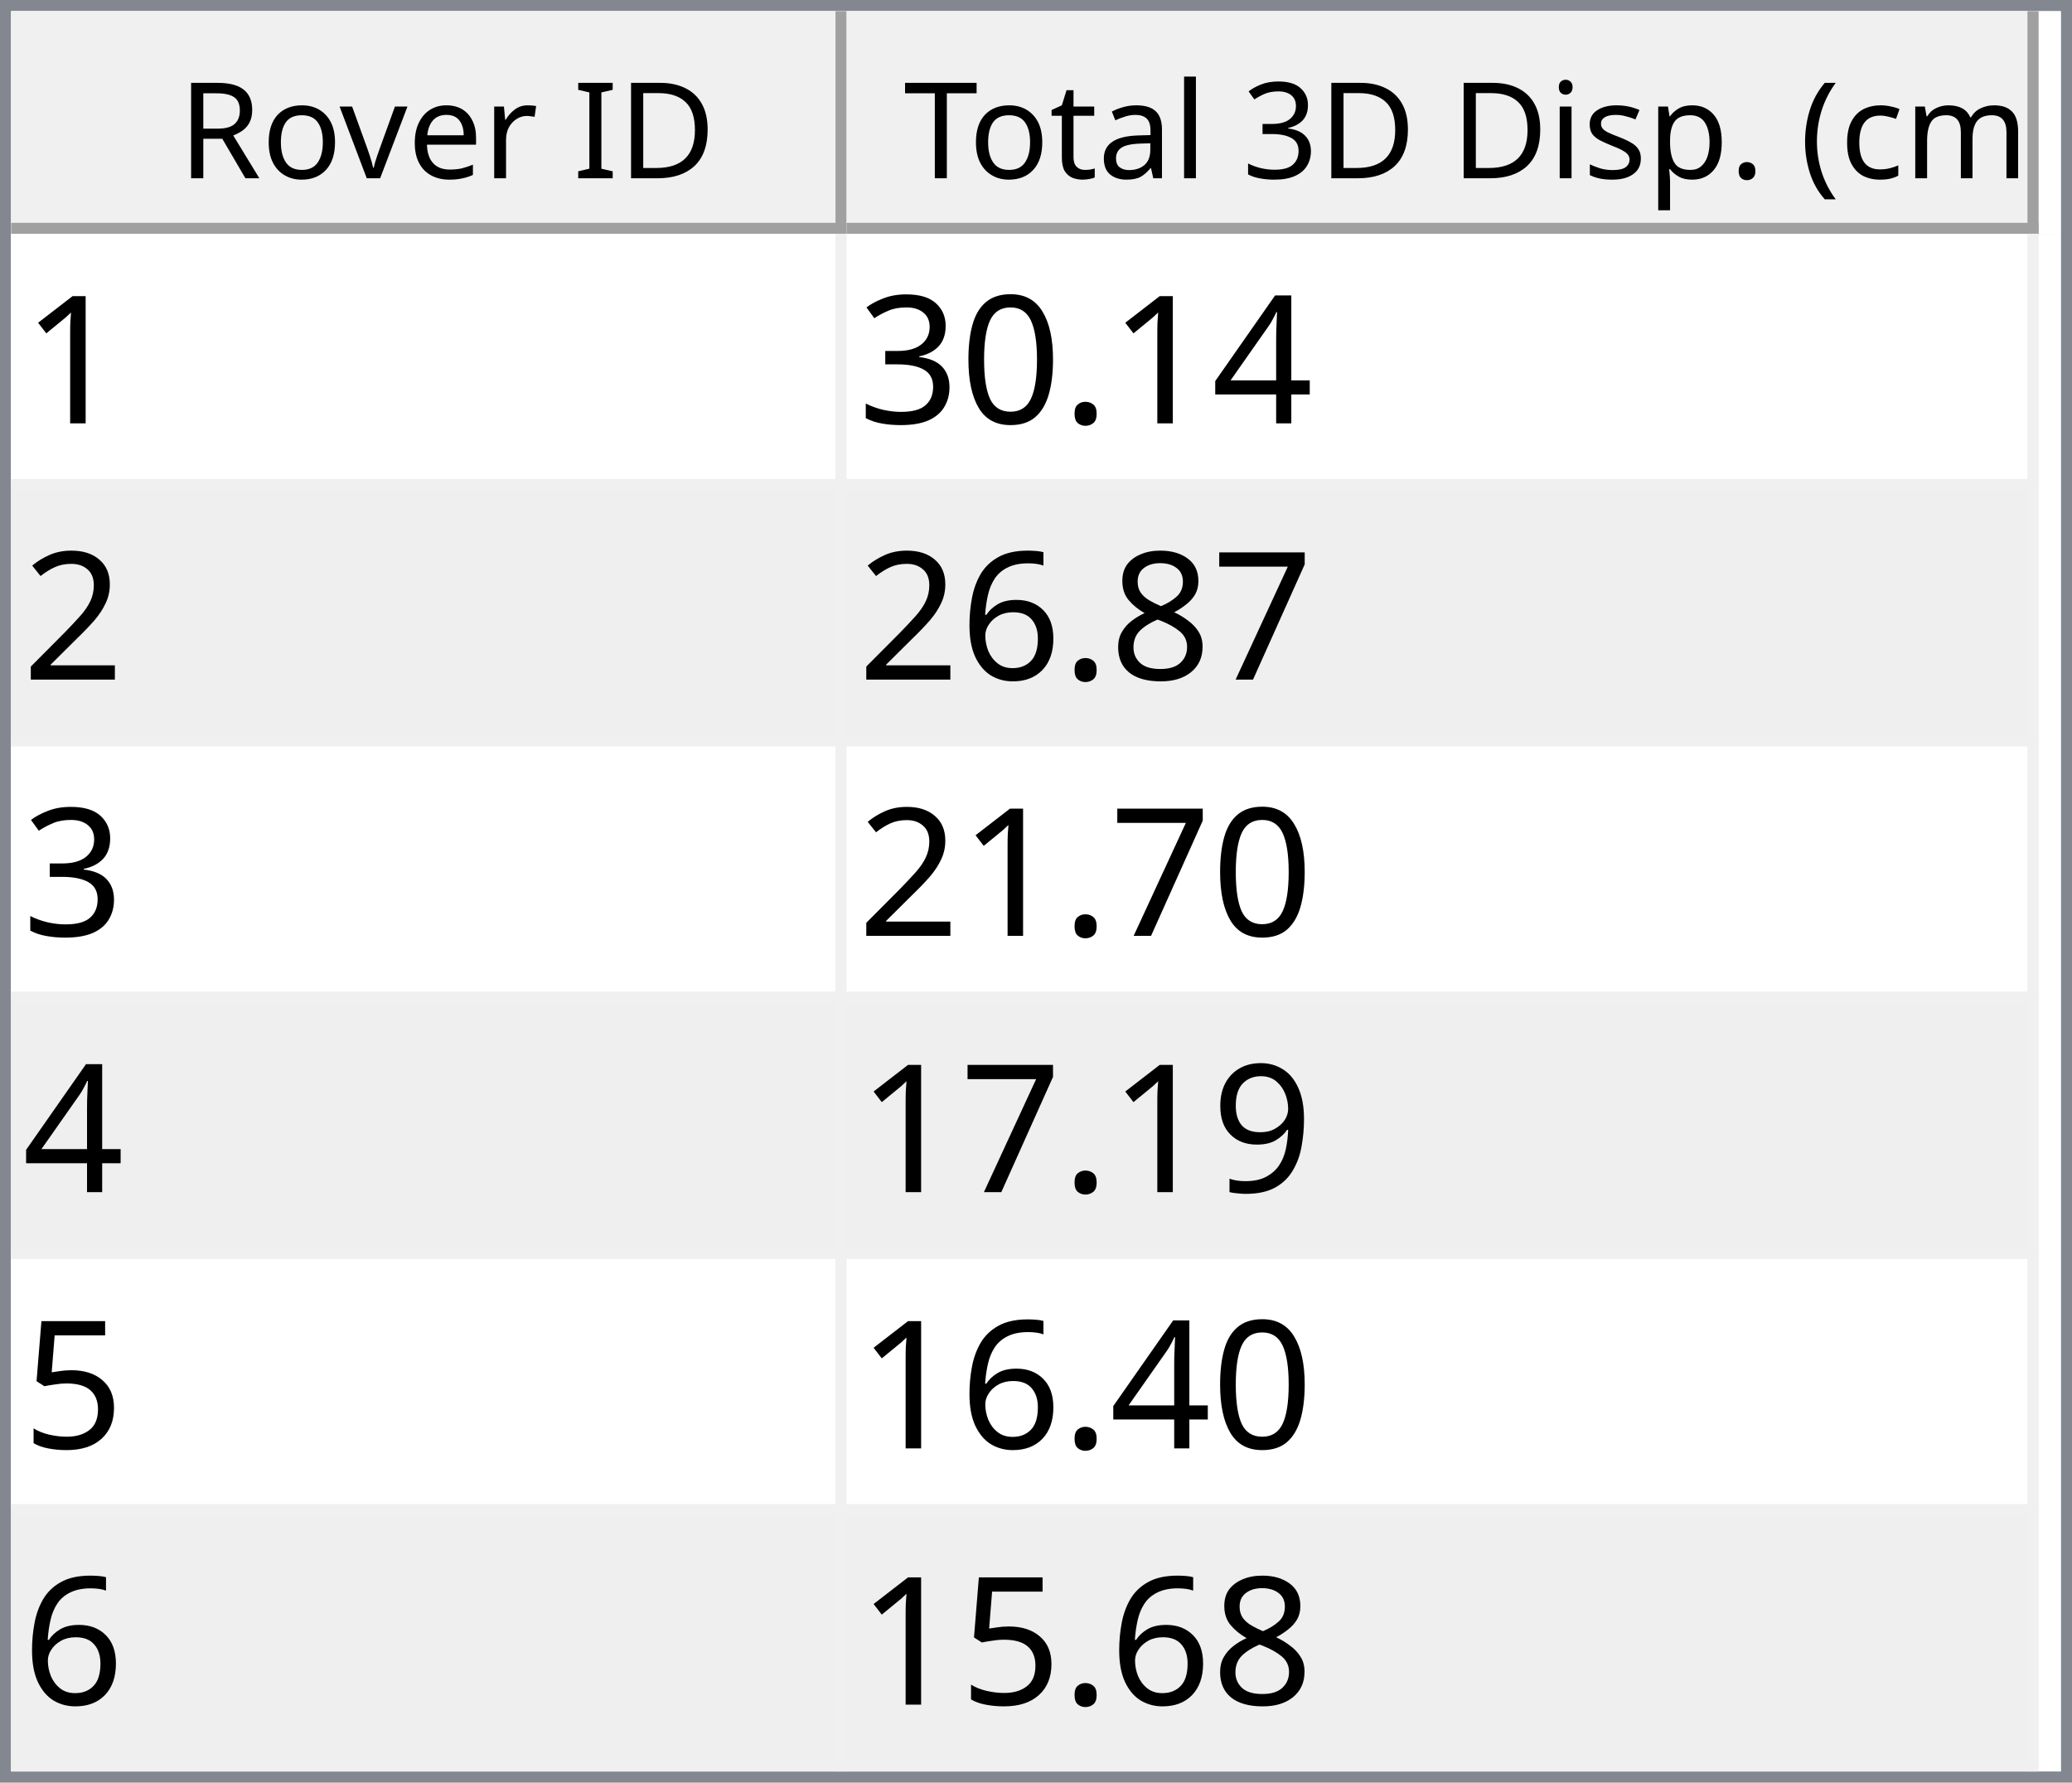
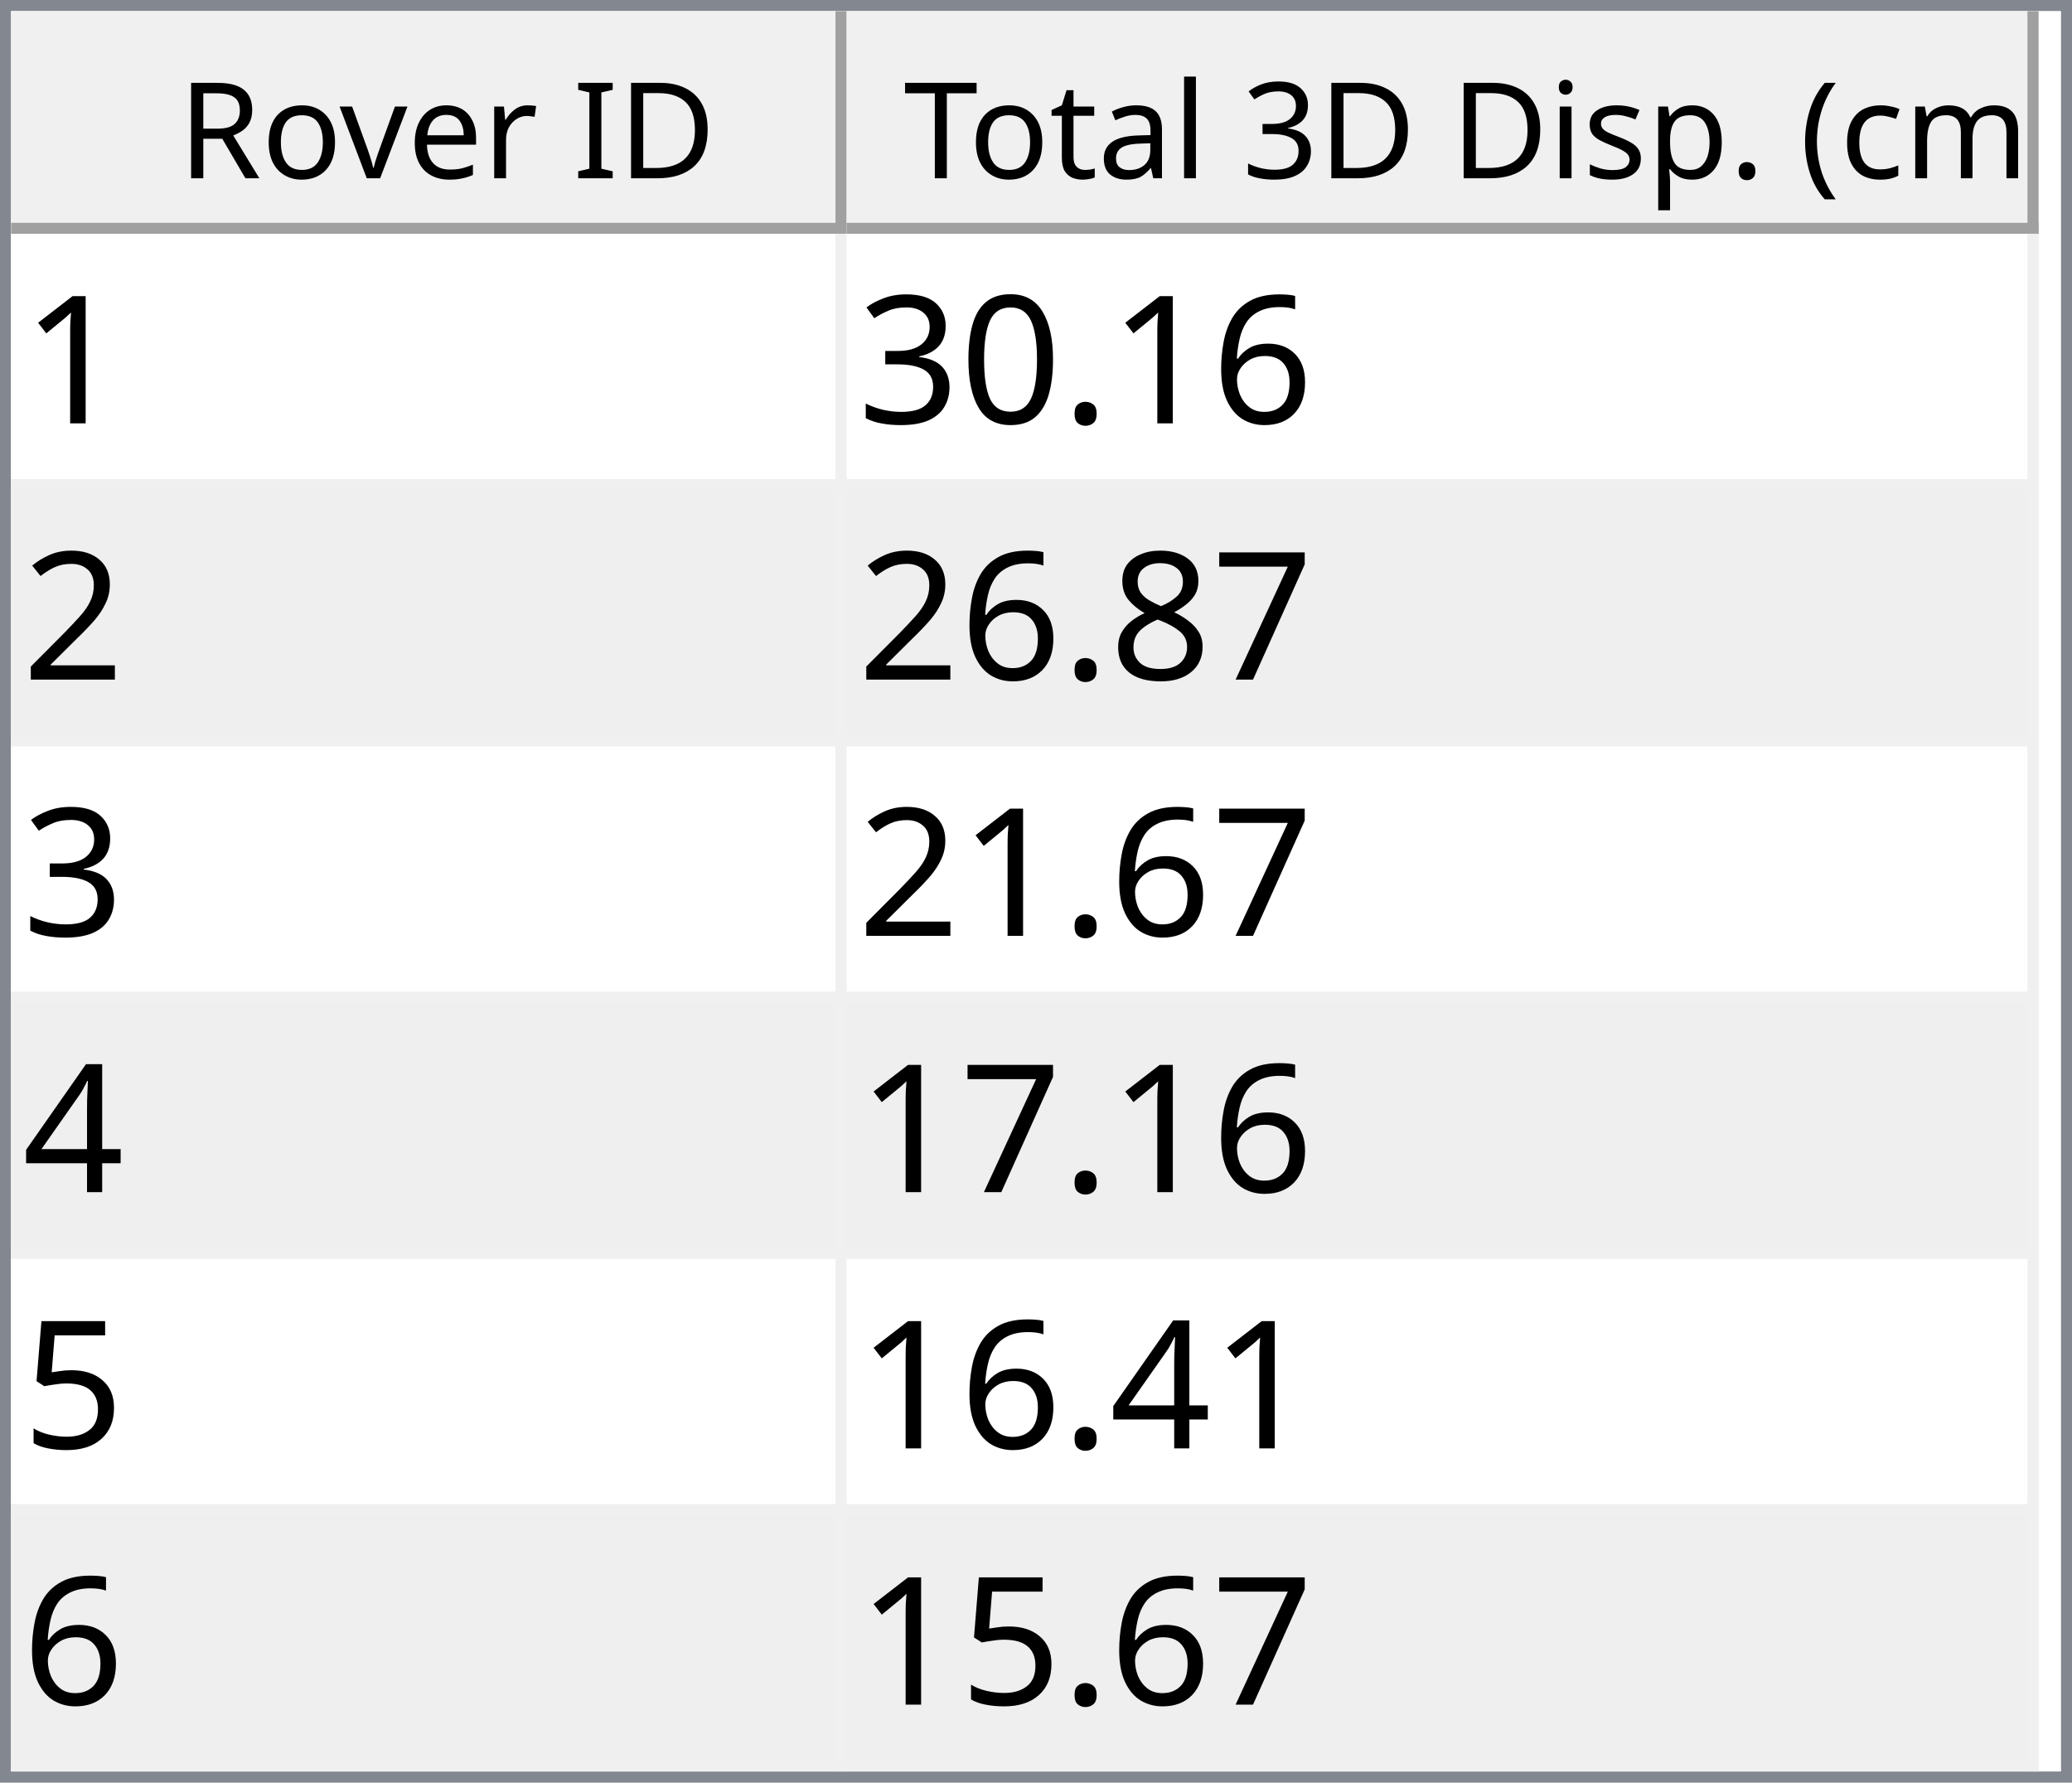
<svg xmlns="http://www.w3.org/2000/svg" style="fill-opacity:1; color-rendering:auto; color-interpolation:auto; text-rendering:auto; stroke:black; stroke-linecap:square; stroke-miterlimit:10; shape-rendering:auto; stroke-opacity:1; fill:black; stroke-dasharray:none; font-weight:normal; stroke-width:1; font-family:'Dialog'; font-style:normal; stroke-linejoin:miter; font-size:12px; stroke-dashoffset:0; image-rendering:auto;" width="186" height="160">
  <defs id="genericDefs" />
  <g>
    <defs id="defs1">
      <clipPath clipPathUnits="userSpaceOnUse" id="clipPath1">
        <path d="M0 0 L186 0 L186 160 L0 160 L0 0 Z" />
      </clipPath>
      <clipPath clipPathUnits="userSpaceOnUse" id="clipPath2">
        <path d="M0 0 L0 160 L186 160 L186 0 Z" />
      </clipPath>
      <clipPath clipPathUnits="userSpaceOnUse" id="clipPath3">
        <path d="M0 0 L0 20 L184 20 L184 0 Z" />
      </clipPath>
      <clipPath clipPathUnits="userSpaceOnUse" id="clipPath4">
        <path d="M0 0 L0 20 L75 20 L75 0 Z" />
      </clipPath>
      <clipPath clipPathUnits="userSpaceOnUse" id="clipPath5">
        <path d="M1 1 L1 19 L74 19 L74 1 Z" />
      </clipPath>
      <clipPath clipPathUnits="userSpaceOnUse" id="clipPath6">
        <path d="M0 0 L0 18 L73 18 L73 0 Z" />
      </clipPath>
      <clipPath clipPathUnits="userSpaceOnUse" id="clipPath7">
        <path d="M-0.5 -0.5 L-0.5 19.5 L74.5 19.5 L74.5 -0.5 Z" />
      </clipPath>
      <clipPath clipPathUnits="userSpaceOnUse" id="clipPath8">
        <path d="M0 0 L0 20 L107 20 L107 0 Z" />
      </clipPath>
      <clipPath clipPathUnits="userSpaceOnUse" id="clipPath9">
        <path d="M1 1 L1 19 L106 19 L106 1 Z" />
      </clipPath>
      <clipPath clipPathUnits="userSpaceOnUse" id="clipPath10">
        <path d="M0 0 L0 18 L105 18 L105 0 Z" />
      </clipPath>
      <clipPath clipPathUnits="userSpaceOnUse" id="clipPath11">
        <path d="M-0.5 -0.5 L-0.5 19.5 L106.5 19.5 L106.5 -0.5 Z" />
      </clipPath>
      <clipPath clipPathUnits="userSpaceOnUse" id="clipPath12">
        <path d="M0 0 L0 138 L184 138 L184 0 Z" />
      </clipPath>
      <clipPath clipPathUnits="userSpaceOnUse" id="clipPath13">
        <path d="M0 0 L0 138 L182 138 L182 0 Z" />
      </clipPath>
      <clipPath clipPathUnits="userSpaceOnUse" id="clipPath14">
        <path d="M-0.5 -0.5 L-0.5 137.5 L181.5 137.5 L181.5 -0.5 Z" />
      </clipPath>
      <clipPath clipPathUnits="userSpaceOnUse" id="clipPath15">
        <path d="M0 0 L0 22 L74 22 L74 0 Z" />
      </clipPath>
      <clipPath clipPathUnits="userSpaceOnUse" id="clipPath16">
        <path d="M0 0 L0 22 L106 22 L106 0 Z" />
      </clipPath>
      <font horiz-adv-x="64.551" id="font1">
        <font-face ascent="107.91" descent="25.098" units-per-em="100" style="font-style:normal; font-family:Segoe UI; font-weight:normal;" />
        <missing-glyph horiz-adv-x="64.551" d="M8.109 0 L8.109 68.266 L56.453 68.266 L56.453 0 L8.109 0 ZM15.328 7.234 L49.219 7.234 L49.219 61.031 L15.328 61.031 L15.328 7.234 Z" />
        <glyph unicode="D" horiz-adv-x="70.117" d="M9.188 0 L9.188 70.016 L28.516 70.016 Q65.531 70.016 65.531 35.891 Q65.531 19.672 55.25 9.836 Q44.969 0 27.734 0 L9.188 0 ZM17.391 62.594 L17.391 7.422 L27.828 7.422 Q41.609 7.422 49.273 14.797 Q56.938 22.172 56.938 35.688 Q56.938 62.594 28.328 62.594 L17.391 62.594 Z" />
        <glyph unicode="I" horiz-adv-x="26.611" d="M17.391 0 L9.188 0 L9.188 70.016 L17.391 70.016 L17.391 0 Z" />
        <glyph unicode=" " horiz-adv-x="27.393" d="" />
        <glyph unicode="r" horiz-adv-x="34.766" d="M34.188 41.891 Q32.078 43.5 28.125 43.5 Q23 43.5 19.555 38.672 Q16.109 33.844 16.109 25.484 L16.109 0 L8.109 0 L8.109 50 L16.109 50 L16.109 39.703 L16.312 39.703 Q18.016 44.969 21.531 47.922 Q25.047 50.875 29.391 50.875 Q32.516 50.875 34.188 50.203 L34.188 41.891 Z" />
        <glyph unicode="e" horiz-adv-x="52.295" d="M48.297 23 L12.984 23 Q13.188 14.656 17.484 10.109 Q21.781 5.562 29.297 5.562 Q37.75 5.562 44.828 11.141 L44.828 3.609 Q38.234 -1.172 27.391 -1.172 Q16.797 -1.172 10.742 5.641 Q4.688 12.453 4.688 24.812 Q4.688 36.469 11.305 43.82 Q17.922 51.172 27.734 51.172 Q37.547 51.172 42.922 44.828 Q48.297 38.484 48.297 27.203 L48.297 23 ZM40.094 29.781 Q40.047 36.719 36.75 40.578 Q33.453 44.438 27.594 44.438 Q21.922 44.438 17.969 40.383 Q14.016 36.328 13.094 29.781 L40.094 29.781 Z" />
        <glyph unicode="v" horiz-adv-x="47.9" d="M47.406 50 L27.484 0 L19.625 0 L0.688 50 L9.469 50 L22.172 13.672 Q23.578 9.672 23.922 6.688 L24.125 6.688 Q24.609 10.453 25.688 13.484 L38.969 50 L47.406 50 Z" />
        <glyph unicode="o" horiz-adv-x="58.594" d="M29 -1.172 Q17.922 -1.172 11.305 5.836 Q4.688 12.844 4.688 24.422 Q4.688 37.016 11.57 44.094 Q18.453 51.172 30.172 51.172 Q41.359 51.172 47.633 44.289 Q53.906 37.406 53.906 25.203 Q53.906 13.234 47.141 6.031 Q40.375 -1.172 29 -1.172 ZM29.594 44.438 Q21.875 44.438 17.383 39.188 Q12.891 33.938 12.891 24.703 Q12.891 15.828 17.43 10.695 Q21.969 5.562 29.594 5.562 Q37.359 5.562 41.531 10.594 Q45.703 15.625 45.703 24.906 Q45.703 34.281 41.531 39.359 Q37.359 44.438 29.594 44.438 Z" />
        <glyph unicode="R" horiz-adv-x="59.814" d="M59.375 0 L49.609 0 L37.891 19.625 Q36.281 22.359 34.766 24.289 Q33.25 26.219 31.664 27.438 Q30.078 28.656 28.25 29.219 Q26.422 29.781 24.125 29.781 L17.391 29.781 L17.391 0 L9.188 0 L9.188 70.016 L30.078 70.016 Q34.672 70.016 38.555 68.867 Q42.438 67.719 45.289 65.375 Q48.141 63.031 49.758 59.547 Q51.375 56.062 51.375 51.375 Q51.375 47.703 50.273 44.656 Q49.172 41.609 47.148 39.211 Q45.125 36.812 42.266 35.133 Q39.406 33.453 35.844 32.516 L35.844 32.328 Q37.594 31.547 38.891 30.547 Q40.188 29.547 41.359 28.18 Q42.531 26.812 43.68 25.078 Q44.828 23.344 46.234 21.047 L59.375 0 ZM17.391 62.594 L17.391 37.203 L28.516 37.203 Q31.594 37.203 34.203 38.133 Q36.812 39.062 38.719 40.797 Q40.625 42.531 41.703 45.047 Q42.781 47.562 42.781 50.688 Q42.781 56.297 39.141 59.445 Q35.5 62.594 28.609 62.594 L17.391 62.594 Z" />
        <glyph unicode=")" horiz-adv-x="30.176" d="M8.297 -15.922 L1.172 -15.922 Q16.406 2.344 16.406 26.812 Q16.406 51.469 1.078 70.016 L8.297 70.016 Q23.531 52.156 23.531 26.703 Q23.531 1.375 8.297 -15.922 Z" />
        <glyph unicode="m" horiz-adv-x="86.133" d="M79.109 0 L71.094 0 L71.094 28.719 Q71.094 37.016 68.531 40.727 Q65.969 44.438 59.906 44.438 Q54.781 44.438 51.195 39.75 Q47.609 35.062 47.609 28.516 L47.609 0 L39.594 0 L39.594 29.688 Q39.594 44.438 28.219 44.438 Q22.953 44.438 19.531 40.016 Q16.109 35.594 16.109 28.516 L16.109 0 L8.109 0 L8.109 50 L16.109 50 L16.109 42.094 L16.312 42.094 Q21.625 51.172 31.844 51.172 Q36.969 51.172 40.773 48.312 Q44.578 45.453 46 40.828 Q51.562 51.172 62.594 51.172 Q79.109 51.172 79.109 30.812 L79.109 0 Z" />
        <glyph unicode="c" horiz-adv-x="46.191" d="M42.188 2.297 Q36.422 -1.172 28.516 -1.172 Q17.828 -1.172 11.258 5.789 Q4.688 12.75 4.688 23.828 Q4.688 36.188 11.766 43.68 Q18.844 51.172 30.672 51.172 Q37.25 51.172 42.281 48.734 L42.281 40.531 Q36.719 44.438 30.375 44.438 Q22.703 44.438 17.797 38.945 Q12.891 33.453 12.891 24.516 Q12.891 15.719 17.508 10.641 Q22.125 5.562 29.891 5.562 Q36.422 5.562 42.188 9.906 L42.188 2.297 Z" />
        <glyph unicode="(" horiz-adv-x="30.176" d="M29.109 -15.922 L21.969 -15.922 Q6.844 1.375 6.844 26.703 Q6.844 52.156 21.969 70.016 L29.203 70.016 Q13.875 51.469 13.875 26.812 Q13.875 2.344 29.109 -15.922 Z" />
        <glyph unicode="." horiz-adv-x="21.68" d="M10.891 -1.078 Q8.641 -1.078 7.055 0.539 Q5.469 2.156 5.469 4.391 Q5.469 6.641 7.055 8.273 Q8.641 9.906 10.891 9.906 Q13.188 9.906 14.797 8.273 Q16.406 6.641 16.406 4.391 Q16.406 2.156 14.797 0.539 Q13.188 -1.078 10.891 -1.078 Z" />
        <glyph unicode="p" horiz-adv-x="58.789" d="M16.312 7.234 L16.109 7.234 L16.109 -23 L8.109 -23 L8.109 50 L16.109 50 L16.109 41.219 L16.312 41.219 Q22.219 51.172 33.594 51.172 Q43.266 51.172 48.688 44.461 Q54.109 37.75 54.109 26.469 Q54.109 13.922 48 6.375 Q41.891 -1.172 31.297 -1.172 Q21.578 -1.172 16.312 7.234 ZM16.109 27.391 L16.109 20.406 Q16.109 14.203 20.141 9.883 Q24.172 5.562 30.375 5.562 Q37.641 5.562 41.773 11.133 Q45.906 16.703 45.906 26.609 Q45.906 34.969 42.047 39.703 Q38.188 44.438 31.594 44.438 Q24.609 44.438 20.359 39.578 Q16.109 34.719 16.109 27.391 Z" />
        <glyph unicode="s" horiz-adv-x="42.432" d="M5.078 1.812 L5.078 10.406 Q11.625 5.562 19.484 5.562 Q30.031 5.562 30.031 12.594 Q30.031 14.594 29.125 15.992 Q28.219 17.391 26.68 18.461 Q25.141 19.531 23.07 20.383 Q21 21.234 18.609 22.172 Q15.281 23.484 12.766 24.828 Q10.25 26.172 8.57 27.859 Q6.891 29.547 6.031 31.695 Q5.172 33.844 5.172 36.719 Q5.172 40.234 6.789 42.945 Q8.406 45.656 11.086 47.484 Q13.766 49.312 17.211 50.242 Q20.656 51.172 24.312 51.172 Q30.812 51.172 35.938 48.922 L35.938 40.828 Q30.422 44.438 23.25 44.438 Q21 44.438 19.195 43.922 Q17.391 43.406 16.094 42.477 Q14.797 41.547 14.086 40.258 Q13.375 38.969 13.375 37.406 Q13.375 35.453 14.086 34.133 Q14.797 32.812 16.164 31.789 Q17.531 30.766 19.484 29.938 Q21.438 29.109 23.922 28.125 Q27.25 26.859 29.883 25.516 Q32.516 24.172 34.375 22.484 Q36.234 20.797 37.234 18.602 Q38.234 16.406 38.234 13.375 Q38.234 9.672 36.602 6.938 Q34.969 4.203 32.234 2.398 Q29.5 0.594 25.93 -0.289 Q22.359 -1.172 18.453 -1.172 Q10.75 -1.172 5.078 1.812 Z" />
        <glyph unicode="i" horiz-adv-x="24.219" d="M12.203 62.703 Q10.062 62.703 8.547 64.164 Q7.031 65.625 7.031 67.875 Q7.031 70.125 8.547 71.609 Q10.062 73.094 12.203 73.094 Q14.406 73.094 15.945 71.609 Q17.484 70.125 17.484 67.875 Q17.484 65.719 15.945 64.211 Q14.406 62.703 12.203 62.703 ZM16.109 0 L8.109 0 L8.109 50 L16.109 50 L16.109 0 Z" />
        <glyph unicode="3" horiz-adv-x="53.906" d="M46.531 19.828 Q46.531 15.094 44.75 11.211 Q42.969 7.328 39.719 4.57 Q36.469 1.812 31.93 0.297 Q27.391 -1.219 21.922 -1.219 Q11.922 -1.219 6 2.594 L6 11.188 Q13.094 5.609 22.219 5.609 Q25.875 5.609 28.828 6.539 Q31.781 7.469 33.906 9.227 Q36.031 10.984 37.18 13.477 Q38.328 15.969 38.328 19.094 Q38.328 32.812 18.797 32.812 L12.984 32.812 L12.984 39.594 L18.5 39.594 Q35.797 39.594 35.797 52.484 Q35.797 64.406 22.609 64.406 Q15.188 64.406 8.688 59.422 L8.688 67.188 Q15.375 71.188 24.609 71.188 Q29 71.188 32.57 69.969 Q36.141 68.75 38.68 66.555 Q41.219 64.359 42.609 61.281 Q44 58.203 44 54.5 Q44 40.672 30.031 36.719 L30.031 36.531 Q33.594 36.141 36.625 34.797 Q39.656 33.453 41.852 31.305 Q44.047 29.156 45.289 26.25 Q46.531 23.344 46.531 19.828 Z" />
        <glyph unicode="l" horiz-adv-x="24.219" d="M16.109 0 L8.109 0 L8.109 74.031 L16.109 74.031 L16.109 0 Z" />
        <glyph unicode="a" horiz-adv-x="50.879" d="M43.891 0 L35.891 0 L35.891 7.812 L35.688 7.812 Q30.469 -1.172 20.312 -1.172 Q12.844 -1.172 8.617 2.781 Q4.391 6.734 4.391 13.281 Q4.391 27.297 20.906 29.594 L35.891 31.688 Q35.891 44.438 25.594 44.438 Q16.547 44.438 9.281 38.281 L9.281 46.484 Q16.656 51.172 26.266 51.172 Q43.891 51.172 43.891 32.516 L43.891 0 ZM35.891 25.297 L23.828 23.641 Q18.266 22.859 15.43 20.875 Q12.594 18.891 12.594 13.875 Q12.594 10.203 15.211 7.883 Q17.828 5.562 22.172 5.562 Q28.125 5.562 32.008 9.742 Q35.891 13.922 35.891 20.312 L35.891 25.297 Z" />
        <glyph unicode="t" horiz-adv-x="33.887" d="M31.297 0.484 Q28.469 -1.078 23.828 -1.078 Q10.688 -1.078 10.688 13.578 L10.688 43.172 L2.094 43.172 L2.094 50 L10.688 50 L10.688 62.203 L18.703 64.797 L18.703 50 L31.297 50 L31.297 43.172 L18.703 43.172 L18.703 14.984 Q18.703 9.969 20.414 7.82 Q22.125 5.672 26.078 5.672 Q29.109 5.672 31.297 7.328 L31.297 0.484 Z" />
        <glyph unicode="T" horiz-adv-x="52.393" d="M50.594 62.594 L30.375 62.594 L30.375 0 L22.172 0 L22.172 62.594 L2 62.594 L2 70.016 L50.594 70.016 L50.594 62.594 Z" />
      </font>
      <font horiz-adv-x="75.0" id="font2">
        <font-face ascent="100.537" descent="21.973" units-per-em="100" style="font-style:normal; font-family:sans-serif; font-weight:normal;" />
        <missing-glyph horiz-adv-x="75.0" d="M12.5 0 L12.5 62.5 L62.5 62.5 L62.5 0 L12.5 0 ZM14.062 1.562 L60.938 1.562 L60.938 60.938 L14.062 60.938 L14.062 1.562 Z" />
        <glyph unicode="1" horiz-adv-x="55.615" d="M37.25 0 L28.469 0 L28.469 56 Q25.297 52.984 20.141 49.953 Q14.984 46.922 10.891 45.406 L10.891 53.906 Q18.266 57.375 23.781 62.305 Q29.297 67.234 31.594 71.875 L37.25 71.875 L37.25 0 Z" />
-         <glyph unicode="4" horiz-adv-x="55.615" d="M32.328 0 L32.328 17.141 L1.266 17.141 L1.266 25.203 L33.938 71.578 L41.109 71.578 L41.109 25.203 L50.781 25.203 L50.781 17.141 L41.109 17.141 L41.109 0 L32.328 0 ZM32.328 25.203 L32.328 57.469 L9.906 25.203 L32.328 25.203 Z" />
+         <glyph unicode="6" horiz-adv-x="55.615" d="M49.75 54.047 L41.016 53.375 Q39.844 58.547 37.703 60.891 Q34.125 64.656 28.906 64.656 Q24.703 64.656 21.531 62.312 Q17.391 59.281 14.992 53.469 Q12.594 47.656 12.5 36.922 Q15.672 41.75 20.266 44.094 Q24.859 46.438 29.891 46.438 Q38.672 46.438 44.852 39.969 Q51.031 33.5 51.031 23.25 Q51.031 16.5 48.125 10.719 Q45.219 4.938 40.141 1.859 Q35.062 -1.219 28.609 -1.219 Q17.625 -1.219 10.695 6.859 Q3.766 14.938 3.766 33.5 Q3.766 54.25 11.422 63.672 Q18.109 71.875 29.438 71.875 Q37.891 71.875 43.289 67.141 Q48.688 62.406 49.75 54.047 ZM13.875 23.188 Q13.875 18.656 15.797 14.508 Q17.719 10.359 21.188 8.18 Q24.656 6 28.469 6 Q34.031 6 38.039 10.492 Q42.047 14.984 42.047 22.703 Q42.047 30.125 38.086 34.398 Q34.125 38.672 28.125 38.672 Q22.172 38.672 18.023 34.398 Q13.875 30.125 13.875 23.188 Z" />
        <glyph unicode="." horiz-adv-x="27.783" d="M9.078 0 L9.078 10.016 L19.094 10.016 L19.094 0 L9.078 0 Z" />
        <glyph unicode="0" horiz-adv-x="55.615" d="M4.156 35.297 Q4.156 48 6.766 55.742 Q9.375 63.484 14.523 67.68 Q19.672 71.875 27.484 71.875 Q33.25 71.875 37.594 69.555 Q41.938 67.234 44.773 62.867 Q47.609 58.5 49.219 52.227 Q50.828 45.953 50.828 35.297 Q50.828 22.703 48.242 14.969 Q45.656 7.234 40.508 3.008 Q35.359 -1.219 27.484 -1.219 Q17.141 -1.219 11.234 6.203 Q4.156 15.141 4.156 35.297 ZM13.188 35.297 Q13.188 17.672 17.312 11.836 Q21.438 6 27.484 6 Q33.547 6 37.672 11.859 Q41.797 17.719 41.797 35.297 Q41.797 52.984 37.672 58.789 Q33.547 64.594 27.391 64.594 Q21.344 64.594 17.719 59.469 Q13.188 52.938 13.188 35.297 Z" />
        <glyph unicode="3" horiz-adv-x="55.615" d="M4.203 18.891 L12.984 20.062 Q14.5 12.594 18.141 9.297 Q21.781 6 27 6 Q33.203 6 37.477 10.297 Q41.75 14.594 41.75 20.953 Q41.75 27 37.797 30.93 Q33.844 34.859 27.734 34.859 Q25.25 34.859 21.531 33.891 L22.516 41.609 Q23.391 41.5 23.922 41.5 Q29.547 41.5 34.039 44.43 Q38.531 47.359 38.531 53.469 Q38.531 58.297 35.258 61.477 Q31.984 64.656 26.812 64.656 Q21.688 64.656 18.266 61.43 Q14.844 58.203 13.875 51.766 L5.078 53.328 Q6.688 62.156 12.398 67.016 Q18.109 71.875 26.609 71.875 Q32.469 71.875 37.398 69.359 Q42.328 66.844 44.945 62.5 Q47.562 58.156 47.562 53.266 Q47.562 48.641 45.07 44.828 Q42.578 41.016 37.703 38.766 Q44.047 37.312 47.562 32.695 Q51.078 28.078 51.078 21.141 Q51.078 11.766 44.242 5.25 Q37.406 -1.266 26.953 -1.266 Q17.531 -1.266 11.305 4.352 Q5.078 9.969 4.203 18.891 Z" />
        <glyph unicode="2" horiz-adv-x="55.615" d="M50.344 8.453 L50.344 0 L3.031 0 Q2.938 3.172 4.047 6.109 Q5.859 10.938 9.836 15.625 Q13.812 20.312 21.344 26.469 Q33.016 36.031 37.117 41.625 Q41.219 47.219 41.219 52.203 Q41.219 57.422 37.477 61.008 Q33.734 64.594 27.734 64.594 Q21.391 64.594 17.578 60.789 Q13.766 56.984 13.719 50.25 L4.688 51.172 Q5.609 61.281 11.664 66.578 Q17.719 71.875 27.938 71.875 Q38.234 71.875 44.242 66.164 Q50.25 60.453 50.25 52 Q50.25 47.703 48.492 43.555 Q46.734 39.406 42.656 34.812 Q38.578 30.219 29.109 22.219 Q21.188 15.578 18.945 13.211 Q16.703 10.844 15.234 8.453 L50.344 8.453 Z" />
        <glyph unicode="7" horiz-adv-x="55.615" d="M4.734 62.203 L4.734 70.656 L51.078 70.656 L51.078 63.812 Q44.234 56.547 37.523 44.484 Q30.812 32.422 27.156 19.672 Q24.516 10.688 23.781 0 L14.75 0 Q14.891 8.453 18.062 20.414 Q21.234 32.375 27.172 43.484 Q33.109 54.594 39.797 62.203 L4.734 62.203 Z" />
        <glyph unicode="8" horiz-adv-x="55.615" d="M17.672 38.812 Q12.203 40.828 9.57 44.539 Q6.938 48.25 6.938 53.422 Q6.938 61.234 12.555 66.555 Q18.172 71.875 27.484 71.875 Q36.859 71.875 42.578 66.43 Q48.297 60.984 48.297 53.172 Q48.297 48.188 45.68 44.508 Q43.062 40.828 37.75 38.812 Q44.344 36.672 47.781 31.883 Q51.219 27.094 51.219 20.453 Q51.219 11.281 44.727 5.031 Q38.234 -1.219 27.641 -1.219 Q17.047 -1.219 10.547 5.055 Q4.047 11.328 4.047 20.703 Q4.047 27.688 7.594 32.398 Q11.141 37.109 17.672 38.812 ZM15.922 53.719 Q15.922 48.641 19.195 45.414 Q22.469 42.188 27.688 42.188 Q32.766 42.188 36.016 45.383 Q39.266 48.578 39.266 53.219 Q39.266 58.062 35.914 61.359 Q32.562 64.656 27.594 64.656 Q22.562 64.656 19.242 61.43 Q15.922 58.203 15.922 53.719 ZM13.094 20.656 Q13.094 16.891 14.875 13.375 Q16.656 9.859 20.172 7.93 Q23.688 6 27.734 6 Q34.031 6 38.133 10.055 Q42.234 14.109 42.234 20.359 Q42.234 26.703 38.016 30.859 Q33.797 35.016 27.438 35.016 Q21.234 35.016 17.164 30.914 Q13.094 26.812 13.094 20.656 Z" />
-         <glyph unicode="6" horiz-adv-x="55.615" d="M49.75 54.047 L41.016 53.375 Q39.844 58.547 37.703 60.891 Q34.125 64.656 28.906 64.656 Q24.703 64.656 21.531 62.312 Q17.391 59.281 14.992 53.469 Q12.594 47.656 12.5 36.922 Q15.672 41.75 20.266 44.094 Q24.859 46.438 29.891 46.438 Q38.672 46.438 44.852 39.969 Q51.031 33.5 51.031 23.25 Q51.031 16.5 48.125 10.719 Q45.219 4.938 40.141 1.859 Q35.062 -1.219 28.609 -1.219 Q17.625 -1.219 10.695 6.859 Q3.766 14.938 3.766 33.5 Q3.766 54.25 11.422 63.672 Q18.109 71.875 29.438 71.875 Q37.891 71.875 43.289 67.141 Q48.688 62.406 49.75 54.047 ZM13.875 23.188 Q13.875 18.656 15.797 14.508 Q17.719 10.359 21.188 8.18 Q24.656 6 28.469 6 Q34.031 6 38.039 10.492 Q42.047 14.984 42.047 22.703 Q42.047 30.125 38.086 34.398 Q34.125 38.672 28.125 38.672 Q22.172 38.672 18.023 34.398 Q13.875 30.125 13.875 23.188 Z" />
-         <glyph unicode="9" horiz-adv-x="55.615" d="M5.469 16.547 L13.922 17.328 Q14.984 11.375 18.016 8.688 Q21.047 6 25.781 6 Q29.828 6 32.883 7.859 Q35.938 9.719 37.891 12.82 Q39.844 15.922 41.164 21.195 Q42.484 26.469 42.484 31.938 Q42.484 32.516 42.438 33.688 Q39.797 29.5 35.234 26.883 Q30.672 24.266 25.344 24.266 Q16.453 24.266 10.305 30.711 Q4.156 37.156 4.156 47.703 Q4.156 58.594 10.578 65.234 Q17 71.875 26.656 71.875 Q33.641 71.875 39.43 68.117 Q45.219 64.359 48.219 57.398 Q51.219 50.438 51.219 37.25 Q51.219 23.531 48.242 15.406 Q45.266 7.281 39.383 3.031 Q33.5 -1.219 25.594 -1.219 Q17.188 -1.219 11.867 3.445 Q6.547 8.109 5.469 16.547 ZM41.453 48.141 Q41.453 55.719 37.43 60.156 Q33.406 64.594 27.734 64.594 Q21.875 64.594 17.531 59.812 Q13.188 55.031 13.188 47.406 Q13.188 40.578 17.312 36.305 Q21.438 32.031 27.484 32.031 Q33.594 32.031 37.523 36.305 Q41.453 40.578 41.453 48.141 Z" />
+         <glyph unicode="4" horiz-adv-x="55.615" d="M32.328 0 L32.328 17.141 L1.266 17.141 L1.266 25.203 L33.938 71.578 L41.109 71.578 L41.109 25.203 L50.781 25.203 L50.781 17.141 L41.109 17.141 L41.109 0 L32.328 0 ZM32.328 25.203 L32.328 57.469 L9.906 25.203 L32.328 25.203 Z" />
        <glyph unicode="5" horiz-adv-x="55.615" d="M4.156 18.75 L13.375 19.531 Q14.406 12.797 18.141 9.398 Q21.875 6 27.156 6 Q33.5 6 37.891 10.789 Q42.281 15.578 42.281 23.484 Q42.281 31 38.062 35.352 Q33.844 39.703 27 39.703 Q22.75 39.703 19.336 37.773 Q15.922 35.844 13.969 32.766 L5.719 33.844 L12.641 70.609 L48.25 70.609 L48.25 62.203 L19.672 62.203 L15.828 42.969 Q22.266 47.469 29.344 47.469 Q38.719 47.469 45.164 40.969 Q51.609 34.469 51.609 24.266 Q51.609 14.547 45.953 7.469 Q39.062 -1.219 27.156 -1.219 Q17.391 -1.219 11.211 4.25 Q5.031 9.719 4.156 18.75 Z" />
      </font>
    </defs>
    <g style="fill:white; stroke:white;">
      <rect x="0" y="0" width="186" style="clip-path:url(#clipPath1); stroke:none;" height="160" />
    </g>
    <g style="fill:white; text-rendering:optimizeSpeed; color-rendering:optimizeSpeed; image-rendering:optimizeSpeed; shape-rendering:crispEdges; stroke:white; color-interpolation:sRGB;">
      <rect x="0" width="186" height="160" y="0" style="stroke:none;" />
      <path style="stroke:none;" d="M0 160 L186 160 L186 0 L0 0 Z" />
    </g>
    <g style="fill:rgb(240,240,240); font-family:'Segoe UI'; stroke:rgb(240,240,240);">
      <rect x="0" y="0" width="186" style="clip-path:url(#clipPath2); stroke:none;" height="160" />
    </g>
    <g style="fill:rgb(130,135,144); font-family:'Segoe UI'; stroke:rgb(130,135,144);">
      <path d="M0 0 L186 0 L186 160 L0 160 L0 0 ZM1 1 L185 1 L185 159 L1 159 L1 1 Z" style="fill-rule:evenodd; clip-path:url(#clipPath2); stroke:none;" />
    </g>
    <g style="fill:white; font-family:'Segoe UI'; stroke:white;" transform="translate(1,1)">
      <rect x="0" y="0" width="184" style="clip-path:url(#clipPath3); stroke:none;" height="20" />
    </g>
    <g style="fill:rgb(240,240,240); font-family:'Segoe UI'; stroke:rgb(240,240,240);" transform="translate(1,1)">
      <rect x="0" y="0" width="75" style="clip-path:url(#clipPath4); stroke:none;" height="20" />
    </g>
    <g style="font-family:'Segoe UI';" transform="translate(2,2)">
      <text x="14" xml:space="preserve" y="14" style="clip-path:url(#clipPath6); stroke:none;">Rover ID</text>
    </g>
    <g style="fill:rgb(160,160,160); font-family:'Segoe UI'; stroke:rgb(160,160,160); stroke-linejoin:bevel;" transform="translate(1.5,1.5)">
      <line x1="74" x2="74" y1="0" style="fill:none; clip-path:url(#clipPath7);" y2="19" />
    </g>
    <g style="fill:rgb(160,160,160); font-family:'Segoe UI'; stroke:rgb(160,160,160); stroke-linejoin:bevel;" transform="matrix(1,0,0,1,1,1) translate(0.5,0.5)">
      <line x1="0" x2="74" y1="19" style="fill:none; clip-path:url(#clipPath7);" y2="19" />
    </g>
    <g style="fill:rgb(240,240,240); font-family:'Segoe UI'; stroke:rgb(240,240,240);" transform="translate(76,1)">
      <rect x="0" y="0" width="107" style="clip-path:url(#clipPath8); stroke:none;" height="20" />
    </g>
    <g style="font-family:'Segoe UI';" transform="translate(77,2)">
      <text x="1" xml:space="preserve" y="14" style="clip-path:url(#clipPath10); stroke:none;"> Total 3D Disp. (cm)</text>
    </g>
    <g style="fill:rgb(160,160,160); font-family:'Segoe UI'; stroke:rgb(160,160,160); stroke-linejoin:bevel;" transform="translate(76.5,1.5)">
      <line x1="106" x2="106" y1="0" style="fill:none; clip-path:url(#clipPath11);" y2="19" />
    </g>
    <g style="fill:rgb(160,160,160); font-family:'Segoe UI'; stroke:rgb(160,160,160); stroke-linejoin:bevel;" transform="matrix(1,0,0,1,76,1) translate(0.5,0.5)">
      <line x1="0" x2="106" y1="19" style="fill:none; clip-path:url(#clipPath11);" y2="19" />
    </g>
    <g style="fill:white; font-family:'Segoe UI'; stroke:white;" transform="translate(1,21)">
      <rect x="0" y="0" width="184" style="clip-path:url(#clipPath12); stroke:none;" height="138" />
    </g>
    <g style="fill:rgb(240,240,240); font-size:16px; font-family:sans-serif; stroke:rgb(240,240,240);" transform="translate(1,21)">
      <rect x="0" y="0" width="182" style="clip-path:url(#clipPath13); stroke:none;" height="138" />
      <line transform="translate(0.5,0.5)" x1="0" x2="181" y1="22" style="clip-path:url(#clipPath14); fill:none; stroke-linejoin:bevel;" y2="22" />
    </g>
    <g transform="matrix(1,0,0,1,1,21) translate(0.5,0.5)" style="fill:rgb(240,240,240); font-size:16px; font-family:sans-serif; stroke:rgb(240,240,240); stroke-linejoin:bevel;">
      <line x1="0" x2="181" y1="45" style="fill:none; clip-path:url(#clipPath14);" y2="45" />
    </g>
    <g transform="matrix(1,0,0,1,1,21) translate(0.5,0.5)" style="fill:rgb(240,240,240); font-size:16px; font-family:sans-serif; stroke:rgb(240,240,240); stroke-linejoin:bevel;">
      <line x1="0" x2="181" y1="68" style="fill:none; clip-path:url(#clipPath14);" y2="68" />
    </g>
    <g transform="matrix(1,0,0,1,1,21) translate(0.5,0.5)" style="fill:rgb(240,240,240); font-size:16px; font-family:sans-serif; stroke:rgb(240,240,240); stroke-linejoin:bevel;">
      <line x1="0" x2="181" y1="91" style="fill:none; clip-path:url(#clipPath14);" y2="91" />
    </g>
    <g transform="matrix(1,0,0,1,1,21) translate(0.5,0.5)" style="fill:rgb(240,240,240); font-size:16px; font-family:sans-serif; stroke:rgb(240,240,240); stroke-linejoin:bevel;">
      <line x1="0" x2="181" y1="114" style="fill:none; clip-path:url(#clipPath14);" y2="114" />
    </g>
    <g transform="matrix(1,0,0,1,1,21) translate(0.5,0.5)" style="fill:rgb(240,240,240); font-size:16px; font-family:sans-serif; stroke:rgb(240,240,240); stroke-linejoin:bevel;">
      <line x1="0" x2="181" y1="137" style="fill:none; clip-path:url(#clipPath14);" y2="137" />
    </g>
    <g transform="matrix(1,0,0,1,1,21) translate(0.5,0.5)" style="fill:rgb(240,240,240); font-size:16px; font-family:sans-serif; stroke:rgb(240,240,240); stroke-linejoin:bevel;">
      <line x1="74" x2="74" y1="0" style="fill:none; clip-path:url(#clipPath14);" y2="137" />
    </g>
    <g transform="matrix(1,0,0,1,1,21) translate(0.5,0.5)" style="fill:rgb(240,240,240); font-size:16px; font-family:sans-serif; stroke:rgb(240,240,240); stroke-linejoin:bevel;">
      <line x1="181" x2="181" y1="0" style="fill:none; clip-path:url(#clipPath14);" y2="137" />
    </g>
    <g style="fill:white; font-size:16px; font-family:sans-serif; stroke:white;" transform="matrix(1,0,0,1,1,21)">
      <rect x="0" y="0" width="74" style="clip-path:url(#clipPath15); stroke:none;" height="22" />
      <text x="1" y="17" style="fill:black; clip-path:url(#clipPath15); stroke:none;" xml:space="preserve">1</text>
    </g>
    <g style="fill:white; font-size:16px; font-family:sans-serif; stroke:white;" transform="matrix(1,0,0,1,1,21) translate(75,0)">
      <rect x="0" y="0" width="106" style="clip-path:url(#clipPath16); stroke:none;" height="22" />
-       <text x="1" y="17" style="fill:black; clip-path:url(#clipPath16); stroke:none;" xml:space="preserve">30.14</text>
+       <text x="1" y="17" style="fill:black; clip-path:url(#clipPath16); stroke:none;" xml:space="preserve">30.16</text>
    </g>
    <g style="fill:rgb(239,239,239); font-size:16px; font-family:sans-serif; stroke:rgb(239,239,239);" transform="matrix(1,0,0,1,1,21) translate(0,23)">
      <rect x="0" y="0" width="74" style="clip-path:url(#clipPath15); stroke:none;" height="22" />
      <text x="1" y="17" style="fill:black; clip-path:url(#clipPath15); stroke:none;" xml:space="preserve">2</text>
    </g>
    <g style="fill:rgb(239,239,239); font-size:16px; font-family:sans-serif; stroke:rgb(239,239,239);" transform="matrix(1,0,0,1,1,21) translate(75,23)">
      <rect x="0" y="0" width="106" style="clip-path:url(#clipPath16); stroke:none;" height="22" />
      <text x="1" y="17" style="fill:black; clip-path:url(#clipPath16); stroke:none;" xml:space="preserve">26.87</text>
    </g>
    <g style="fill:white; font-size:16px; font-family:sans-serif; stroke:white;" transform="matrix(1,0,0,1,1,21) translate(0,46)">
      <rect x="0" y="0" width="74" style="clip-path:url(#clipPath15); stroke:none;" height="22" />
      <text x="1" y="17" style="fill:black; clip-path:url(#clipPath15); stroke:none;" xml:space="preserve">3</text>
    </g>
    <g style="fill:white; font-size:16px; font-family:sans-serif; stroke:white;" transform="matrix(1,0,0,1,1,21) translate(75,46)">
      <rect x="0" y="0" width="106" style="clip-path:url(#clipPath16); stroke:none;" height="22" />
-       <text x="1" y="17" style="fill:black; clip-path:url(#clipPath16); stroke:none;" xml:space="preserve">21.70</text>
+       <text x="1" y="17" style="fill:black; clip-path:url(#clipPath16); stroke:none;" xml:space="preserve">21.67</text>
    </g>
    <g style="fill:rgb(239,239,239); font-size:16px; font-family:sans-serif; stroke:rgb(239,239,239);" transform="matrix(1,0,0,1,1,21) translate(0,69)">
      <rect x="0" y="0" width="74" style="clip-path:url(#clipPath15); stroke:none;" height="22" />
      <text x="1" y="17" style="fill:black; clip-path:url(#clipPath15); stroke:none;" xml:space="preserve">4</text>
    </g>
    <g style="fill:rgb(239,239,239); font-size:16px; font-family:sans-serif; stroke:rgb(239,239,239);" transform="matrix(1,0,0,1,1,21) translate(75,69)">
      <rect x="0" y="0" width="106" style="clip-path:url(#clipPath16); stroke:none;" height="22" />
-       <text x="1" y="17" style="fill:black; clip-path:url(#clipPath16); stroke:none;" xml:space="preserve">17.19</text>
+       <text x="1" y="17" style="fill:black; clip-path:url(#clipPath16); stroke:none;" xml:space="preserve">17.16</text>
    </g>
    <g style="fill:white; font-size:16px; font-family:sans-serif; stroke:white;" transform="matrix(1,0,0,1,1,21) translate(0,92)">
      <rect x="0" y="0" width="74" style="clip-path:url(#clipPath15); stroke:none;" height="22" />
      <text x="1" y="17" style="fill:black; clip-path:url(#clipPath15); stroke:none;" xml:space="preserve">5</text>
    </g>
    <g style="fill:white; font-size:16px; font-family:sans-serif; stroke:white;" transform="matrix(1,0,0,1,1,21) translate(75,92)">
      <rect x="0" y="0" width="106" style="clip-path:url(#clipPath16); stroke:none;" height="22" />
-       <text x="1" y="17" style="fill:black; clip-path:url(#clipPath16); stroke:none;" xml:space="preserve">16.40</text>
+       <text x="1" y="17" style="fill:black; clip-path:url(#clipPath16); stroke:none;" xml:space="preserve">16.41</text>
    </g>
    <g style="fill:rgb(239,239,239); font-size:16px; font-family:sans-serif; stroke:rgb(239,239,239);" transform="matrix(1,0,0,1,1,21) translate(0,115)">
      <rect x="0" y="0" width="74" style="clip-path:url(#clipPath15); stroke:none;" height="22" />
      <text x="1" y="17" style="fill:black; clip-path:url(#clipPath15); stroke:none;" xml:space="preserve">6</text>
    </g>
    <g style="fill:rgb(239,239,239); font-size:16px; font-family:sans-serif; stroke:rgb(239,239,239);" transform="matrix(1,0,0,1,1,21) translate(75,115)">
      <rect x="0" y="0" width="106" style="clip-path:url(#clipPath16); stroke:none;" height="22" />
-       <text x="1" y="17" style="fill:black; clip-path:url(#clipPath16); stroke:none;" xml:space="preserve">15.68</text>
+       <text x="1" y="17" style="fill:black; clip-path:url(#clipPath16); stroke:none;" xml:space="preserve">15.67</text>
    </g>
  </g>
</svg>
